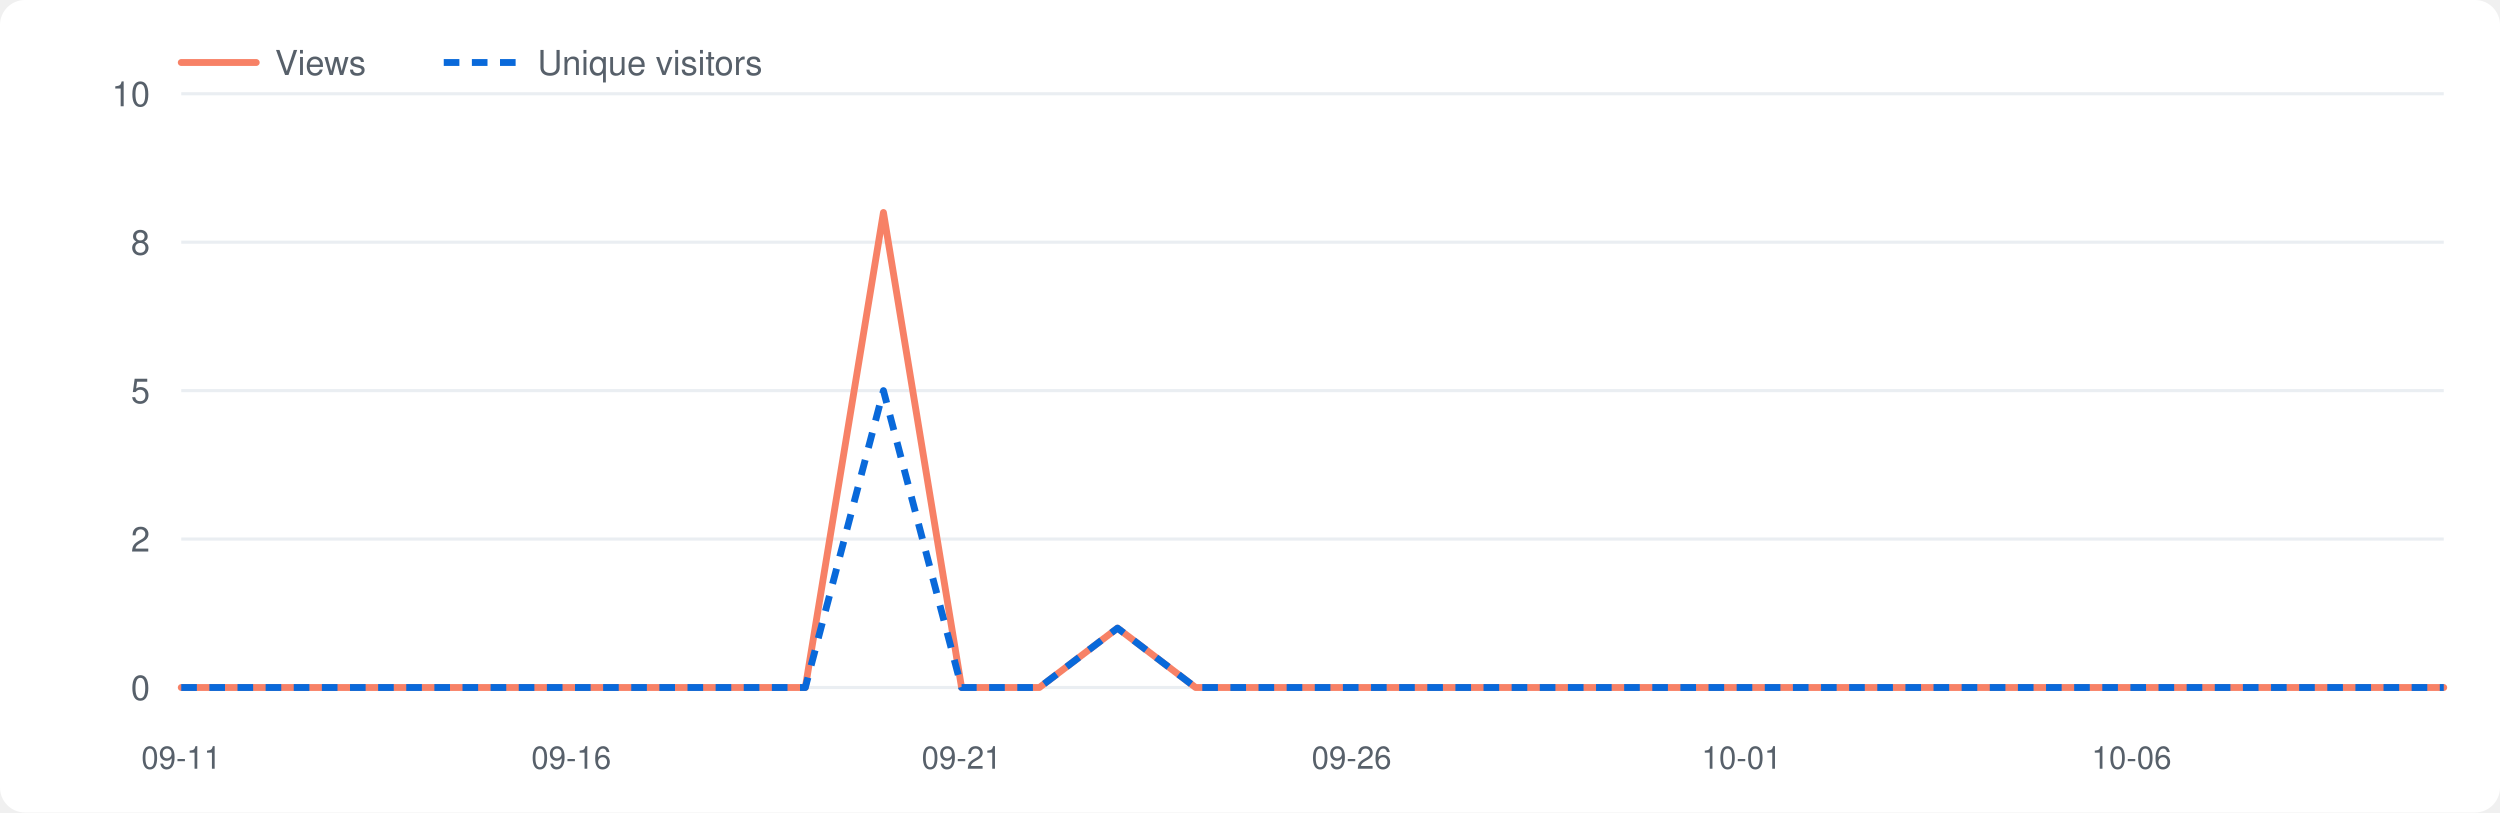
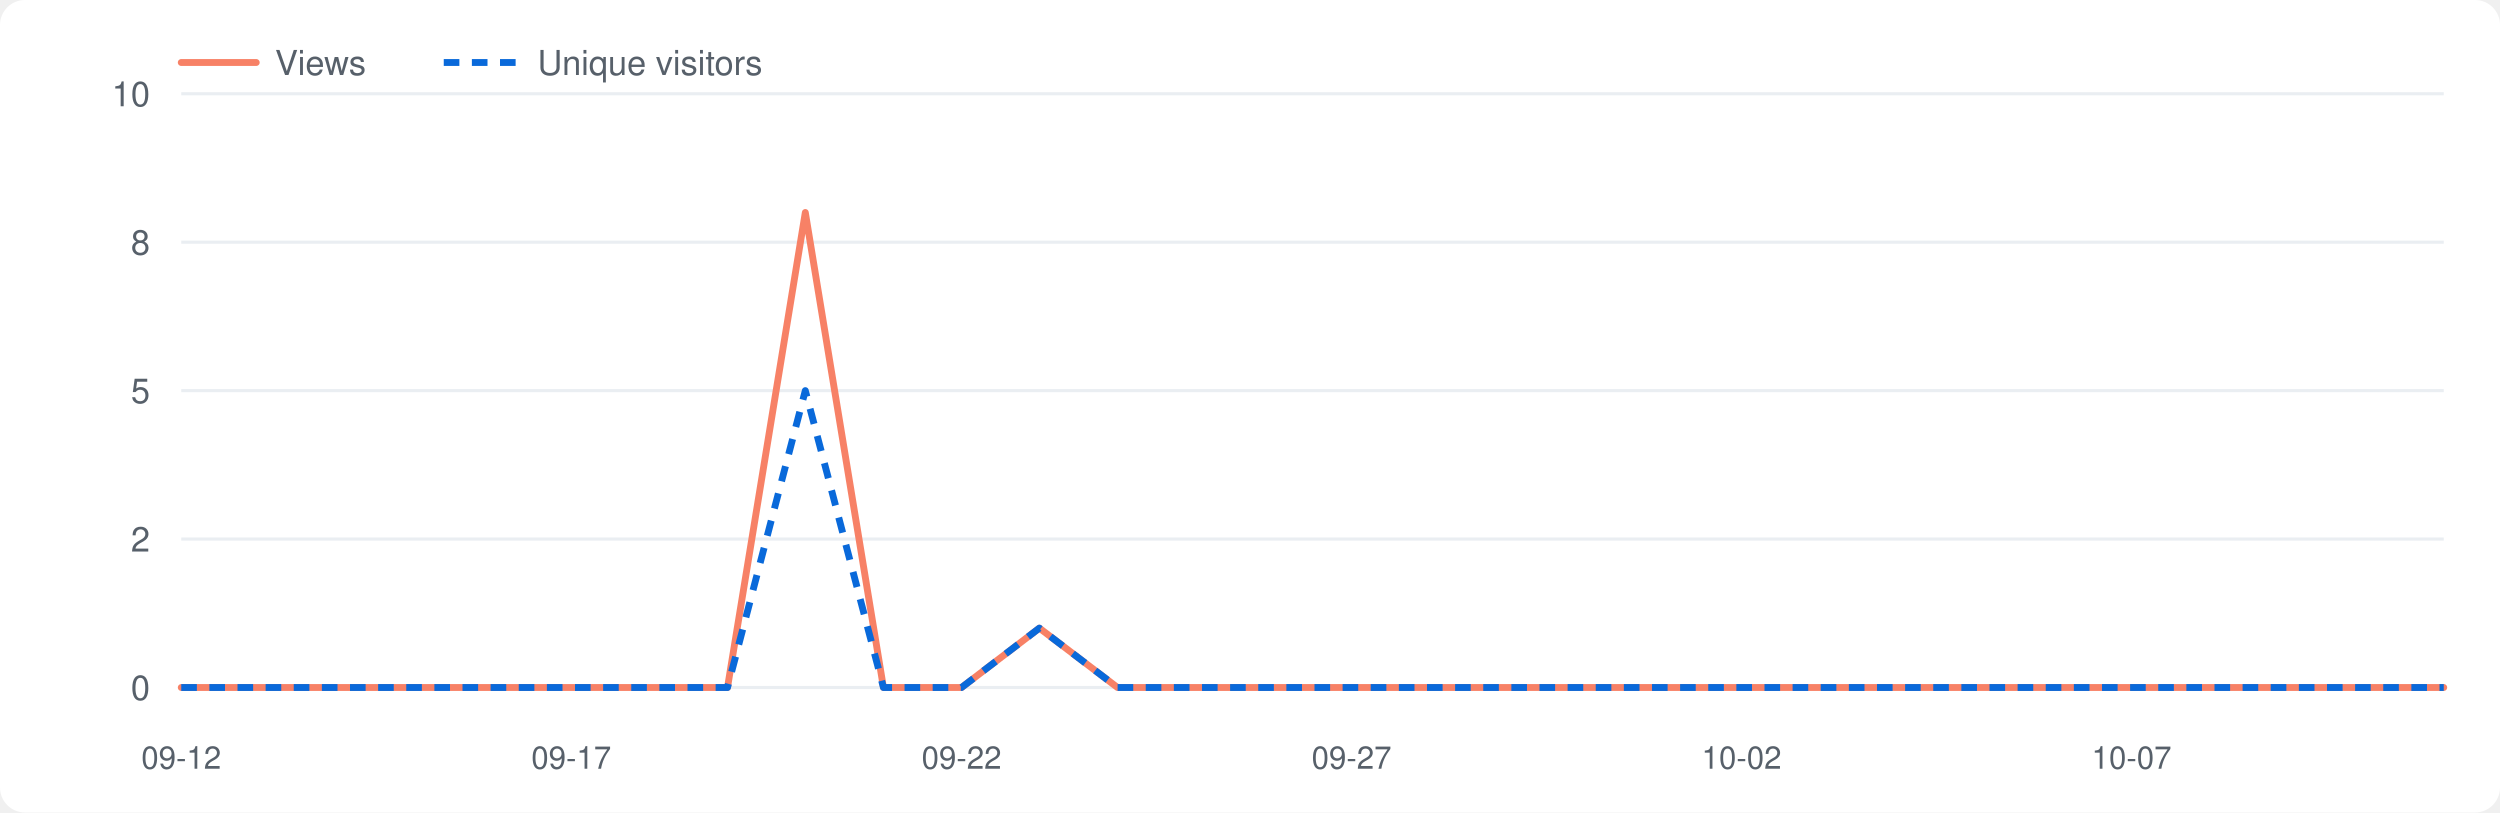
<svg xmlns="http://www.w3.org/2000/svg" viewBox="0 0 800 260" width="800" height="260" role="img" aria-label="Repository traffic">
  <style>.bg{fill:#fff}.grid{stroke:#eaeef2}.lbl{fill:#57606a}.v{fill:none;stroke:#f78166;stroke-width:2.2;stroke-linejoin:round;stroke-linecap:round}.u{fill:none;stroke:#0969da;stroke-width:2.2;stroke-dasharray:5 4;stroke-linejoin:round}@media(prefers-color-scheme:dark){.bg{fill:#0d1117}.grid{stroke:#21262d}.lbl{fill:#8b949e}.v{stroke:#ff7b72}.u{stroke:#58a6ff}}</style>
  <rect class="bg" x="0" y="0" width="800" height="260" rx="8" />
  <line class="grid" x1="58" y1="220.0" x2="782" y2="220.0" />
  <text class="lbl" x="48" y="224.0" font-size="11" font-family="-apple-system,Segoe UI,Helvetica,Arial,sans-serif" text-anchor="end">0</text>
  <line class="grid" x1="58" y1="172.5" x2="782" y2="172.5" />
  <text class="lbl" x="48" y="176.5" font-size="11" font-family="-apple-system,Segoe UI,Helvetica,Arial,sans-serif" text-anchor="end">2</text>
  <line class="grid" x1="58" y1="125.0" x2="782" y2="125.0" />
  <text class="lbl" x="48" y="129.0" font-size="11" font-family="-apple-system,Segoe UI,Helvetica,Arial,sans-serif" text-anchor="end">5</text>
  <line class="grid" x1="58" y1="77.5" x2="782" y2="77.5" />
  <text class="lbl" x="48" y="81.5" font-size="11" font-family="-apple-system,Segoe UI,Helvetica,Arial,sans-serif" text-anchor="end">8</text>
  <line class="grid" x1="58" y1="30.0" x2="782" y2="30.0" />
  <text class="lbl" x="48" y="34.0" font-size="11" font-family="-apple-system,Segoe UI,Helvetica,Arial,sans-serif" text-anchor="end">10</text>
-   <text class="lbl" x="58.0" y="246" font-size="10" font-family="-apple-system,Segoe UI,Helvetica,Arial,sans-serif" text-anchor="middle">09-11</text>
-   <text class="lbl" x="182.8" y="246" font-size="10" font-family="-apple-system,Segoe UI,Helvetica,Arial,sans-serif" text-anchor="middle">09-16</text>
-   <text class="lbl" x="307.7" y="246" font-size="10" font-family="-apple-system,Segoe UI,Helvetica,Arial,sans-serif" text-anchor="middle">09-21</text>
-   <text class="lbl" x="432.5" y="246" font-size="10" font-family="-apple-system,Segoe UI,Helvetica,Arial,sans-serif" text-anchor="middle">09-26</text>
-   <text class="lbl" x="557.3" y="246" font-size="10" font-family="-apple-system,Segoe UI,Helvetica,Arial,sans-serif" text-anchor="middle">10-01</text>
-   <text class="lbl" x="682.1" y="246" font-size="10" font-family="-apple-system,Segoe UI,Helvetica,Arial,sans-serif" text-anchor="middle">10-06</text>
-   <polyline class="v" points="58.0,220.0 83.0,220.0 107.9,220.0 132.9,220.0 157.9,220.0 182.8,220.0 207.8,220.0 232.8,220.0 257.7,220.0 282.7,68.0 307.7,220.0 332.6,220.0 357.6,201.0 382.6,220.0 407.5,220.0 432.5,220.0 457.4,220.0 482.4,220.0 507.4,220.0 532.3,220.0 557.3,220.0 582.3,220.0 607.2,220.0 632.2,220.0 657.2,220.0 682.1,220.0 707.1,220.0 732.1,220.0 757.0,220.0 782.0,220.0" />
-   <polyline class="u" points="58.0,220.0 83.0,220.0 107.9,220.0 132.9,220.0 157.9,220.0 182.8,220.0 207.8,220.0 232.8,220.0 257.7,220.0 282.7,125.0 307.7,220.0 332.6,220.0 357.6,201.0 382.6,220.0 407.5,220.0 432.5,220.0 457.4,220.0 482.4,220.0 507.4,220.0 532.3,220.0 557.3,220.0 582.3,220.0 607.2,220.0 632.2,220.0 657.2,220.0 682.1,220.0 707.1,220.0 732.1,220.0 757.0,220.0 782.0,220.0" />
+   <text class="lbl" x="58.0" y="246" font-size="10" font-family="-apple-system,Segoe UI,Helvetica,Arial,sans-serif" text-anchor="middle">09-12</text>
+   <text class="lbl" x="182.8" y="246" font-size="10" font-family="-apple-system,Segoe UI,Helvetica,Arial,sans-serif" text-anchor="middle">09-17</text>
+   <text class="lbl" x="307.7" y="246" font-size="10" font-family="-apple-system,Segoe UI,Helvetica,Arial,sans-serif" text-anchor="middle">09-22</text>
+   <text class="lbl" x="432.5" y="246" font-size="10" font-family="-apple-system,Segoe UI,Helvetica,Arial,sans-serif" text-anchor="middle">09-27</text>
+   <text class="lbl" x="557.3" y="246" font-size="10" font-family="-apple-system,Segoe UI,Helvetica,Arial,sans-serif" text-anchor="middle">10-02</text>
+   <text class="lbl" x="682.1" y="246" font-size="10" font-family="-apple-system,Segoe UI,Helvetica,Arial,sans-serif" text-anchor="middle">10-07</text>
+   <polyline class="v" points="58.0,220.0 83.0,220.0 107.9,220.0 132.9,220.0 157.9,220.0 182.8,220.0 207.8,220.0 232.8,220.0 257.7,68.0 282.7,220.0 307.7,220.0 332.6,201.0 357.6,220.0 382.6,220.0 407.5,220.0 432.5,220.0 457.4,220.0 482.4,220.0 507.4,220.0 532.3,220.0 557.3,220.0 582.3,220.0 607.2,220.0 632.2,220.0 657.2,220.0 682.1,220.0 707.1,220.0 732.1,220.0 757.0,220.0 782.0,220.0" />
+   <polyline class="u" points="58.0,220.0 83.0,220.0 107.9,220.0 132.9,220.0 157.9,220.0 182.8,220.0 207.8,220.0 232.8,220.0 257.7,125.0 282.7,220.0 307.7,220.0 332.6,201.0 357.6,220.0 382.6,220.0 407.5,220.0 432.5,220.0 457.4,220.0 482.4,220.0 507.4,220.0 532.3,220.0 557.3,220.0 582.3,220.0 607.2,220.0 632.2,220.0 657.2,220.0 682.1,220.0 707.1,220.0 732.1,220.0 757.0,220.0 782.0,220.0" />
  <line class="v" x1="58" y1="20" x2="82" y2="20" />
  <text class="lbl" x="88" y="24" font-size="11" font-family="-apple-system,Segoe UI,Helvetica,Arial,sans-serif">Views</text>
  <line class="u" x1="142" y1="20" x2="166" y2="20" />
  <text class="lbl" x="172" y="24" font-size="11" font-family="-apple-system,Segoe UI,Helvetica,Arial,sans-serif">Unique visitors</text>
</svg>
